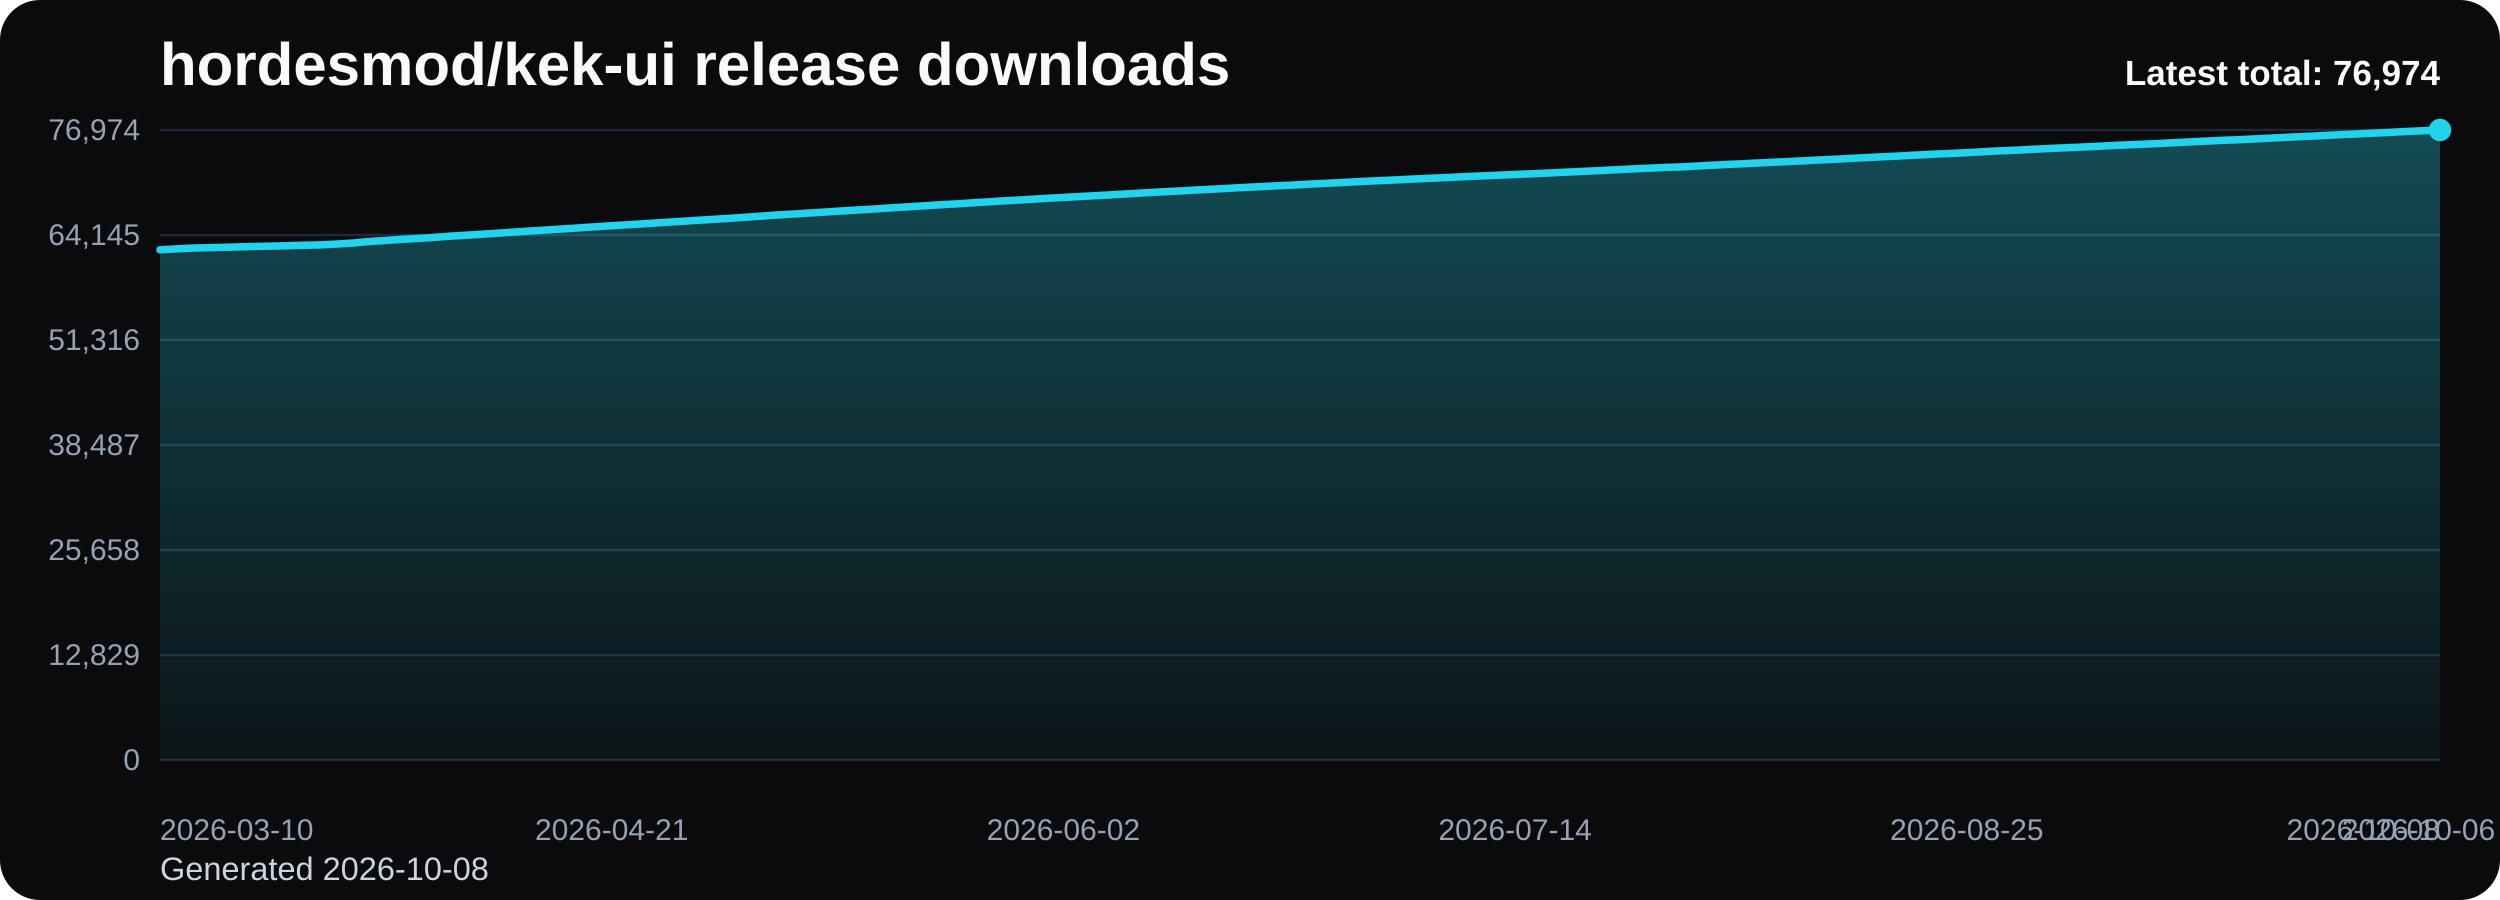
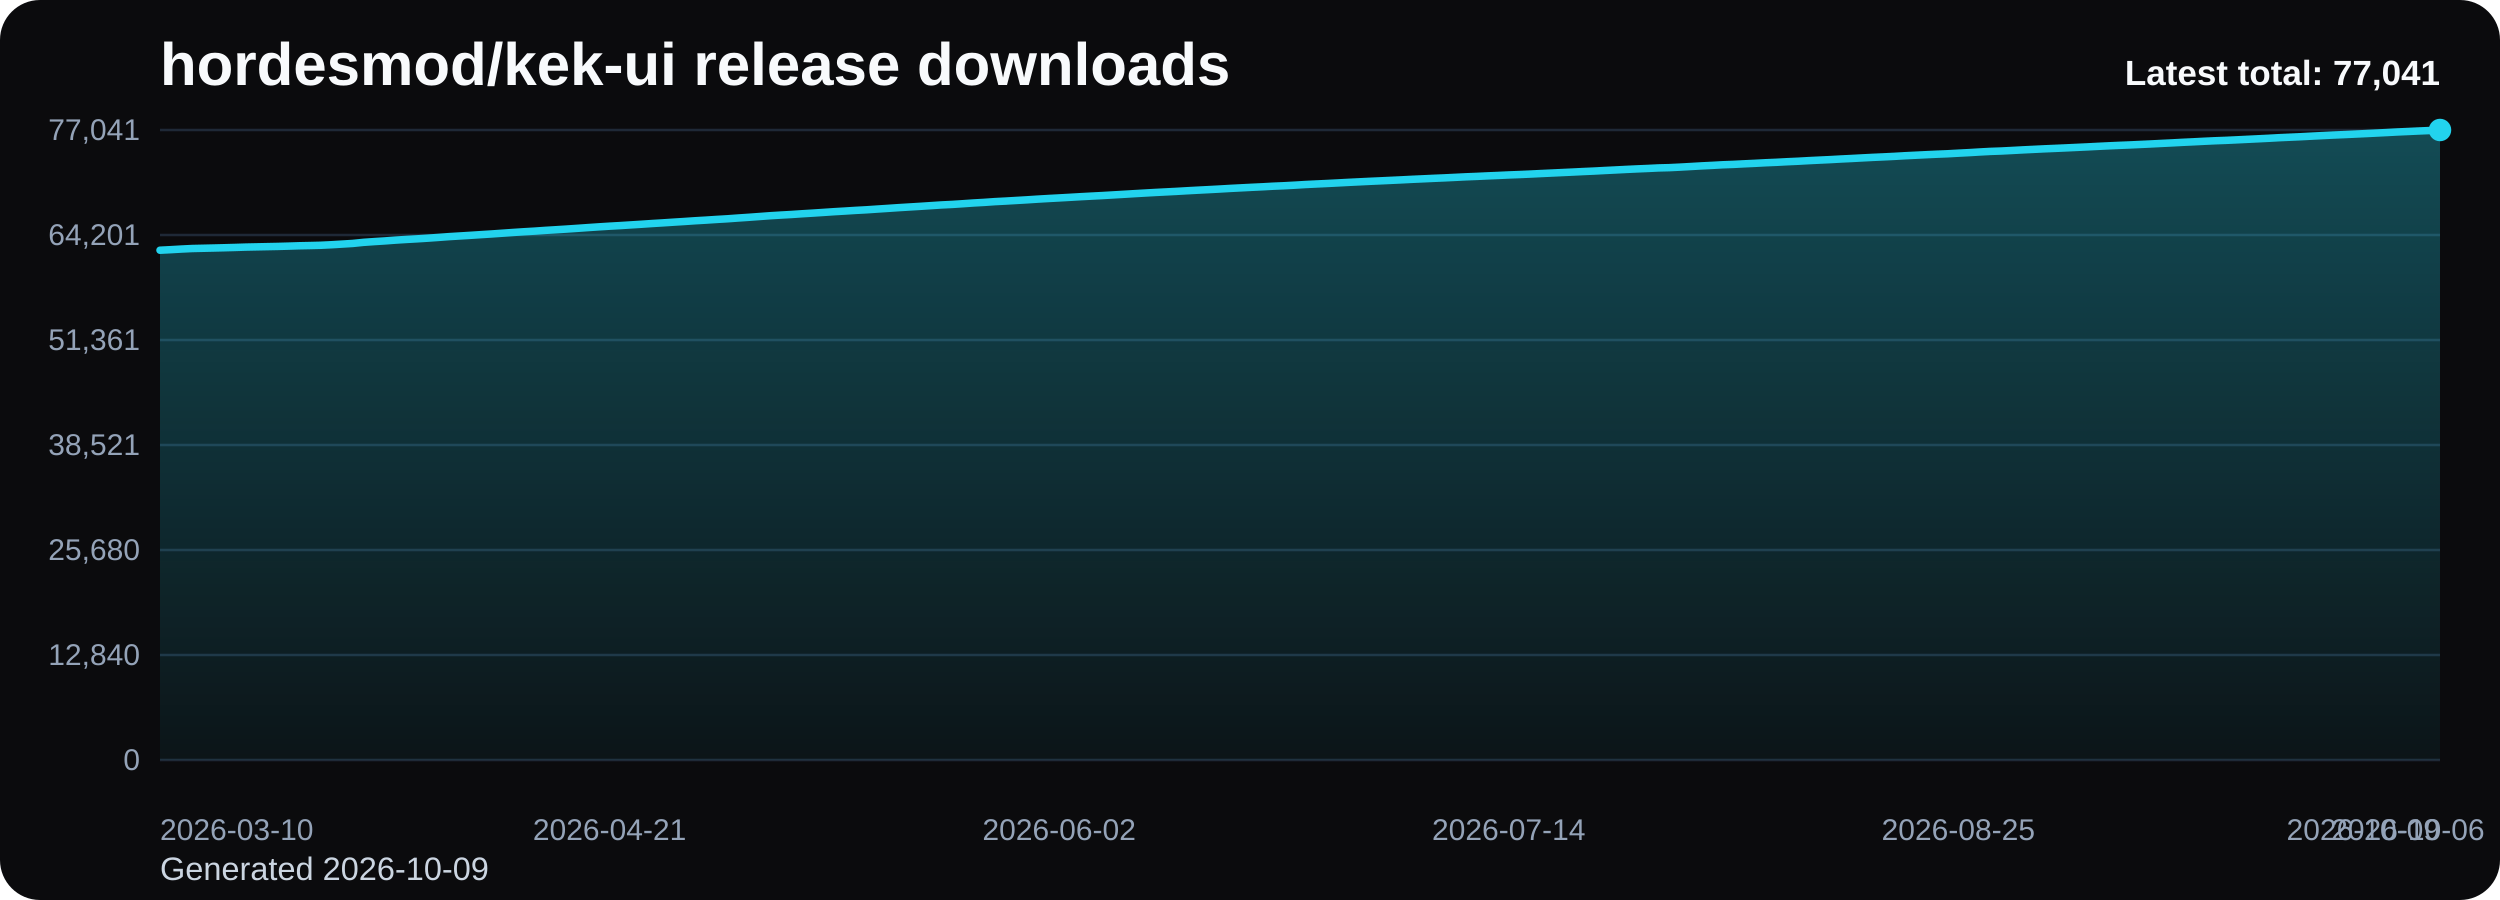
<svg xmlns="http://www.w3.org/2000/svg" viewBox="0 0 1000 360" role="img" aria-label="hordesmod/kek-ui release downloads chart">
  <defs>
    <linearGradient id="fill-total-trend-black" x1="0" y1="0" x2="0" y2="1">
      <stop offset="0%" stop-color="#22d3ee" stop-opacity="0.32" />
      <stop offset="100%" stop-color="#22d3ee" stop-opacity="0.05" />
    </linearGradient>
    <style>
      .bg { fill: #0b0b0d; }
      .title { font: 700 24px Arial, sans-serif; fill: #f8fafc; }
      .sub { font: 400 13px Arial, sans-serif; fill: #cbd5e1; }
      .grid { stroke: #1f2937; stroke-width: 1; }
      .axis { font: 400 12px Arial, sans-serif; fill: #94a3b8; }
      .line { fill: none; stroke: #22d3ee; stroke-width: 3; stroke-linecap: round; stroke-linejoin: round; }
      .dot { fill: #22d3ee; }
      .value { font: 600 11px Arial, sans-serif; fill: #cbd5e1; }
      .latest { font: 700 14px Arial, sans-serif; fill: #f8fafc; }
    </style>
  </defs>
  <rect class="bg" x="0" y="0" width="1000" height="360" rx="16" />
  <text class="title" x="64" y="34">hordesmod/kek-ui release downloads</text>
-   <text class="sub" x="64" y="352">Generated 2026-10-08</text>
+   <text class="sub" x="64" y="352">Generated 2026-10-09</text>
  <line x1="64" y1="52.00" x2="976" y2="52.00" class="grid" />
-   <text x="56" y="56.00" text-anchor="end" class="axis">76,974</text>
+   <text x="56" y="56.00" text-anchor="end" class="axis">77,041</text>
  <line x1="64" y1="94.00" x2="976" y2="94.00" class="grid" />
-   <text x="56" y="98.00" text-anchor="end" class="axis">64,145</text>
+   <text x="56" y="98.00" text-anchor="end" class="axis">64,201</text>
  <line x1="64" y1="136.00" x2="976" y2="136.00" class="grid" />
-   <text x="56" y="140.00" text-anchor="end" class="axis">51,316</text>
+   <text x="56" y="140.00" text-anchor="end" class="axis">51,361</text>
  <line x1="64" y1="178.00" x2="976" y2="178.00" class="grid" />
-   <text x="56" y="182.00" text-anchor="end" class="axis">38,487</text>
+   <text x="56" y="182.00" text-anchor="end" class="axis">38,521</text>
  <line x1="64" y1="220.00" x2="976" y2="220.00" class="grid" />
-   <text x="56" y="224.00" text-anchor="end" class="axis">25,658</text>
+   <text x="56" y="224.00" text-anchor="end" class="axis">25,680</text>
  <line x1="64" y1="262.00" x2="976" y2="262.00" class="grid" />
-   <text x="56" y="266.00" text-anchor="end" class="axis">12,829</text>
+   <text x="56" y="266.00" text-anchor="end" class="axis">12,840</text>
  <line x1="64" y1="304.00" x2="976" y2="304.00" class="grid" />
  <text x="56" y="308.00" text-anchor="end" class="axis">0</text>
-   <path d="M 64.00 304 L 64.00 99.92 L 68.30 99.69 L 72.60 99.44 L 76.91 99.23 L 81.21 99.13 L 85.51 99.03 L 89.81 98.92 L 94.11 98.80 L 98.42 98.67 L 102.72 98.57 L 107.02 98.48 L 111.32 98.39 L 115.62 98.27 L 119.92 98.13 L 124.23 98.04 L 128.53 97.94 L 132.83 97.72 L 137.13 97.46 L 141.43 97.20 L 145.74 96.76 L 150.04 96.46 L 154.34 96.19 L 158.64 95.87 L 162.94 95.60 L 167.25 95.36 L 171.55 95.09 L 175.85 94.79 L 180.15 94.46 L 184.45 94.21 L 188.75 93.95 L 193.06 93.67 L 197.36 93.39 L 201.66 93.10 L 205.96 92.80 L 210.26 92.51 L 214.57 92.26 L 218.87 91.97 L 223.17 91.71 L 227.47 91.43 L 231.77 91.15 L 236.08 90.84 L 240.38 90.56 L 244.68 90.29 L 248.98 90.04 L 253.28 89.77 L 257.58 89.50 L 261.89 89.21 L 266.19 88.95 L 270.49 88.67 L 274.79 88.40 L 279.09 88.12 L 283.40 87.86 L 287.70 87.59 L 292.00 87.33 L 296.30 87.02 L 300.60 86.73 L 304.91 86.42 L 309.21 86.10 L 313.51 85.84 L 317.81 85.60 L 322.11 85.31 L 326.42 85.05 L 330.72 84.77 L 335.02 84.48 L 339.32 84.23 L 343.62 83.96 L 347.92 83.73 L 352.23 83.44 L 356.53 83.15 L 360.83 82.87 L 365.13 82.61 L 369.43 82.35 L 373.74 82.06 L 378.04 81.79 L 382.34 81.57 L 386.64 81.29 L 390.94 80.99 L 395.25 80.76 L 399.55 80.46 L 403.85 80.23 L 408.15 79.99 L 412.45 79.73 L 416.75 79.45 L 421.06 79.21 L 425.36 78.97 L 429.66 78.74 L 433.96 78.49 L 438.26 78.26 L 442.57 78.04 L 446.87 77.78 L 451.17 77.54 L 455.47 77.28 L 459.77 77.03 L 464.08 76.78 L 468.38 76.56 L 472.68 76.34 L 476.98 76.09 L 481.28 75.86 L 485.58 75.64 L 489.89 75.41 L 494.19 75.16 L 498.49 74.94 L 502.79 74.72 L 507.09 74.52 L 511.40 74.28 L 515.70 74.10 L 520.00 73.87 L 524.30 73.61 L 528.60 73.40 L 532.91 73.20 L 537.21 72.98 L 541.51 72.75 L 545.81 72.54 L 550.11 72.32 L 554.42 72.14 L 558.72 71.94 L 563.02 71.73 L 567.32 71.52 L 571.62 71.33 L 575.92 71.13 L 580.23 70.95 L 584.53 70.73 L 588.83 70.53 L 593.13 70.35 L 597.43 70.16 L 601.74 69.98 L 606.04 69.78 L 610.34 69.61 L 614.64 69.43 L 618.94 69.22 L 623.25 69.02 L 627.55 68.81 L 631.85 68.62 L 636.15 68.41 L 640.45 68.22 L 644.75 67.98 L 649.06 67.78 L 653.36 67.55 L 657.66 67.35 L 661.96 67.17 L 666.26 66.96 L 670.57 66.85 L 674.87 66.64 L 679.17 66.41 L 683.47 66.15 L 687.77 65.94 L 692.08 65.71 L 696.38 65.54 L 700.68 65.32 L 704.98 65.12 L 709.28 64.89 L 713.58 64.71 L 717.89 64.49 L 722.19 64.30 L 726.49 64.05 L 730.79 63.84 L 735.09 63.65 L 739.40 63.40 L 743.70 63.19 L 748.00 62.96 L 752.30 62.74 L 756.60 62.55 L 760.91 62.34 L 765.21 62.09 L 769.51 61.88 L 773.81 61.66 L 778.11 61.46 L 782.42 61.29 L 786.72 61.06 L 791.02 60.84 L 795.32 60.57 L 799.62 60.35 L 803.92 60.19 L 808.23 59.98 L 812.53 59.74 L 816.83 59.54 L 821.13 59.33 L 825.43 59.14 L 829.74 58.96 L 834.04 58.76 L 838.34 58.55 L 842.64 58.33 L 846.94 58.12 L 851.25 57.93 L 855.55 57.76 L 859.85 57.57 L 864.15 57.37 L 868.45 57.14 L 872.75 56.93 L 877.06 56.70 L 881.36 56.50 L 885.66 56.29 L 889.96 56.08 L 894.26 55.93 L 898.57 55.73 L 902.87 55.51 L 907.17 55.30 L 911.47 55.09 L 915.77 54.86 L 920.08 54.66 L 924.38 54.48 L 928.68 54.24 L 932.98 54.02 L 937.28 53.81 L 941.58 53.64 L 945.89 53.43 L 950.19 53.23 L 954.49 53.02 L 958.79 52.80 L 963.09 52.57 L 967.40 52.38 L 971.70 52.18 L 976.00 52.00 L 976.00 304 Z" fill="url(#fill-total-trend-black)" />
-   <polyline class="line" points="64.00,99.92 68.30,99.69 72.60,99.44 76.91,99.23 81.21,99.13 85.51,99.03 89.81,98.92 94.11,98.80 98.42,98.67 102.72,98.57 107.02,98.48 111.32,98.39 115.62,98.27 119.92,98.13 124.23,98.04 128.53,97.94 132.83,97.72 137.13,97.46 141.43,97.20 145.74,96.76 150.04,96.46 154.34,96.19 158.64,95.87 162.94,95.60 167.25,95.36 171.55,95.09 175.85,94.79 180.15,94.46 184.45,94.21 188.75,93.95 193.06,93.67 197.36,93.39 201.66,93.10 205.96,92.80 210.26,92.51 214.57,92.26 218.87,91.97 223.17,91.71 227.47,91.43 231.77,91.15 236.08,90.84 240.38,90.56 244.68,90.29 248.98,90.04 253.28,89.77 257.58,89.50 261.89,89.21 266.19,88.95 270.49,88.67 274.79,88.40 279.09,88.12 283.40,87.86 287.70,87.59 292.00,87.33 296.30,87.02 300.60,86.73 304.91,86.42 309.21,86.10 313.51,85.84 317.81,85.60 322.11,85.31 326.42,85.05 330.72,84.77 335.02,84.48 339.32,84.23 343.62,83.96 347.92,83.73 352.23,83.44 356.53,83.15 360.83,82.87 365.13,82.61 369.43,82.35 373.74,82.06 378.04,81.79 382.34,81.57 386.64,81.29 390.94,80.99 395.25,80.76 399.55,80.46 403.85,80.23 408.15,79.99 412.45,79.73 416.75,79.45 421.06,79.21 425.36,78.97 429.66,78.74 433.96,78.49 438.26,78.26 442.57,78.04 446.87,77.78 451.17,77.54 455.47,77.28 459.77,77.03 464.08,76.78 468.38,76.56 472.68,76.34 476.98,76.09 481.28,75.86 485.58,75.64 489.89,75.41 494.19,75.16 498.49,74.94 502.79,74.72 507.09,74.52 511.40,74.28 515.70,74.10 520.00,73.87 524.30,73.61 528.60,73.40 532.91,73.20 537.21,72.98 541.51,72.75 545.81,72.54 550.11,72.32 554.42,72.14 558.72,71.94 563.02,71.73 567.32,71.52 571.62,71.33 575.92,71.13 580.23,70.95 584.53,70.73 588.83,70.53 593.13,70.35 597.43,70.16 601.74,69.98 606.04,69.78 610.34,69.61 614.64,69.43 618.94,69.22 623.25,69.02 627.55,68.81 631.85,68.62 636.15,68.41 640.45,68.22 644.75,67.98 649.06,67.78 653.36,67.55 657.66,67.35 661.96,67.17 666.26,66.96 670.57,66.85 674.87,66.64 679.17,66.41 683.47,66.15 687.77,65.94 692.08,65.71 696.38,65.54 700.68,65.32 704.98,65.12 709.28,64.89 713.58,64.71 717.89,64.49 722.19,64.30 726.49,64.05 730.79,63.84 735.09,63.65 739.40,63.40 743.70,63.19 748.00,62.96 752.30,62.74 756.60,62.55 760.91,62.34 765.21,62.09 769.51,61.88 773.81,61.66 778.11,61.46 782.42,61.29 786.72,61.06 791.02,60.84 795.32,60.57 799.62,60.35 803.92,60.19 808.23,59.98 812.53,59.74 816.83,59.54 821.13,59.33 825.43,59.14 829.74,58.96 834.04,58.76 838.34,58.55 842.64,58.33 846.94,58.12 851.25,57.93 855.55,57.76 859.85,57.57 864.15,57.37 868.45,57.14 872.75,56.93 877.06,56.70 881.36,56.50 885.66,56.29 889.96,56.08 894.26,55.93 898.57,55.73 902.87,55.51 907.17,55.30 911.47,55.09 915.77,54.86 920.08,54.66 924.38,54.48 928.68,54.24 932.98,54.02 937.28,53.81 941.58,53.64 945.89,53.43 950.19,53.23 954.49,53.02 958.79,52.80 963.09,52.57 967.40,52.38 971.70,52.18 976.00,52.00" />
+   <path d="M 64.00 304 L 64.00 100.09 L 68.28 99.87 L 72.56 99.62 L 76.85 99.41 L 81.13 99.31 L 85.41 99.21 L 89.69 99.10 L 93.97 98.98 L 98.25 98.84 L 102.54 98.75 L 106.82 98.66 L 111.10 98.57 L 115.38 98.45 L 119.66 98.31 L 123.94 98.22 L 128.23 98.11 L 132.51 97.90 L 136.79 97.64 L 141.07 97.38 L 145.35 96.94 L 149.63 96.64 L 153.92 96.37 L 158.20 96.05 L 162.48 95.78 L 166.76 95.54 L 171.04 95.27 L 175.32 94.97 L 179.61 94.65 L 183.89 94.39 L 188.17 94.13 L 192.45 93.85 L 196.73 93.58 L 201.01 93.28 L 205.30 92.98 L 209.58 92.70 L 213.86 92.45 L 218.14 92.15 L 222.42 91.89 L 226.70 91.62 L 230.99 91.33 L 235.27 91.03 L 239.55 90.74 L 243.83 90.47 L 248.11 90.23 L 252.39 89.96 L 256.68 89.69 L 260.96 89.40 L 265.24 89.14 L 269.52 88.86 L 273.80 88.59 L 278.08 88.30 L 282.37 88.05 L 286.65 87.77 L 290.93 87.52 L 295.21 87.21 L 299.49 86.92 L 303.77 86.61 L 308.06 86.29 L 312.34 86.03 L 316.62 85.79 L 320.90 85.50 L 325.18 85.24 L 329.46 84.96 L 333.75 84.67 L 338.03 84.42 L 342.31 84.15 L 346.59 83.92 L 350.87 83.63 L 355.15 83.35 L 359.44 83.06 L 363.72 82.80 L 368.00 82.54 L 372.28 82.26 L 376.56 81.98 L 380.85 81.77 L 385.13 81.49 L 389.41 81.19 L 393.69 80.95 L 397.97 80.65 L 402.25 80.43 L 406.54 80.18 L 410.82 79.93 L 415.10 79.65 L 419.38 79.40 L 423.66 79.17 L 427.94 78.93 L 432.23 78.68 L 436.51 78.45 L 440.79 78.23 L 445.07 77.98 L 449.35 77.73 L 453.63 77.47 L 457.92 77.22 L 462.20 76.98 L 466.48 76.76 L 470.76 76.54 L 475.04 76.29 L 479.32 76.06 L 483.61 75.84 L 487.89 75.61 L 492.17 75.36 L 496.45 75.14 L 500.73 74.92 L 505.01 74.72 L 509.30 74.48 L 513.58 74.30 L 517.86 74.07 L 522.14 73.81 L 526.42 73.60 L 530.70 73.40 L 534.99 73.18 L 539.27 72.95 L 543.55 72.74 L 547.83 72.53 L 552.11 72.34 L 556.39 72.14 L 560.68 71.94 L 564.96 71.72 L 569.24 71.53 L 573.52 71.33 L 577.80 71.15 L 582.08 70.94 L 586.37 70.73 L 590.65 70.56 L 594.93 70.36 L 599.21 70.18 L 603.49 69.98 L 607.77 69.82 L 612.06 69.63 L 616.34 69.42 L 620.62 69.22 L 624.90 69.02 L 629.18 68.82 L 633.46 68.61 L 637.75 68.42 L 642.03 68.19 L 646.31 67.98 L 650.59 67.76 L 654.87 67.56 L 659.15 67.38 L 663.44 67.17 L 667.72 67.06 L 672.00 66.85 L 676.28 66.61 L 680.56 66.36 L 684.85 66.15 L 689.13 65.91 L 693.41 65.75 L 697.69 65.53 L 701.97 65.33 L 706.25 65.10 L 710.54 64.92 L 714.82 64.69 L 719.10 64.50 L 723.38 64.26 L 727.66 64.05 L 731.94 63.85 L 736.23 63.61 L 740.51 63.40 L 744.79 63.17 L 749.07 62.95 L 753.35 62.76 L 757.63 62.55 L 761.92 62.30 L 766.20 62.09 L 770.48 61.88 L 774.76 61.68 L 779.04 61.51 L 783.32 61.27 L 787.61 61.05 L 791.89 60.79 L 796.17 60.56 L 800.45 60.41 L 804.73 60.19 L 809.01 59.96 L 813.30 59.75 L 817.58 59.54 L 821.86 59.36 L 826.14 59.17 L 830.42 58.97 L 834.70 58.77 L 838.99 58.55 L 843.27 58.34 L 847.55 58.15 L 851.83 57.98 L 856.11 57.78 L 860.39 57.58 L 864.68 57.36 L 868.96 57.15 L 873.24 56.92 L 877.52 56.72 L 881.80 56.50 L 886.08 56.30 L 890.37 56.14 L 894.65 55.94 L 898.93 55.73 L 903.21 55.52 L 907.49 55.31 L 911.77 55.07 L 916.06 54.88 L 920.34 54.69 L 924.62 54.46 L 928.90 54.24 L 933.18 54.03 L 937.46 53.85 L 941.75 53.65 L 946.03 53.45 L 950.31 53.24 L 954.59 53.02 L 958.87 52.79 L 963.15 52.60 L 967.44 52.40 L 971.72 52.22 L 976.00 52.00 L 976.00 304 Z" fill="url(#fill-total-trend-black)" />
+   <polyline class="line" points="64.00,100.09 68.28,99.87 72.56,99.62 76.85,99.41 81.13,99.31 85.41,99.21 89.69,99.10 93.97,98.98 98.25,98.84 102.54,98.75 106.82,98.66 111.10,98.57 115.38,98.45 119.66,98.31 123.94,98.22 128.23,98.11 132.51,97.90 136.79,97.64 141.07,97.38 145.35,96.94 149.63,96.64 153.92,96.37 158.20,96.05 162.48,95.78 166.76,95.54 171.04,95.27 175.32,94.97 179.61,94.65 183.89,94.39 188.17,94.13 192.45,93.85 196.73,93.58 201.01,93.28 205.30,92.98 209.58,92.70 213.86,92.45 218.14,92.15 222.42,91.89 226.70,91.62 230.99,91.33 235.27,91.03 239.55,90.74 243.83,90.47 248.11,90.23 252.39,89.96 256.68,89.69 260.96,89.40 265.24,89.14 269.52,88.86 273.80,88.59 278.08,88.30 282.37,88.05 286.65,87.77 290.93,87.52 295.21,87.21 299.49,86.92 303.77,86.61 308.06,86.29 312.34,86.03 316.62,85.79 320.90,85.50 325.18,85.24 329.46,84.96 333.75,84.67 338.03,84.42 342.31,84.15 346.59,83.92 350.87,83.63 355.15,83.35 359.44,83.06 363.72,82.80 368.00,82.54 372.28,82.26 376.56,81.98 380.85,81.77 385.13,81.49 389.41,81.19 393.69,80.95 397.97,80.65 402.25,80.43 406.54,80.18 410.82,79.93 415.10,79.65 419.38,79.40 423.66,79.17 427.94,78.93 432.23,78.68 436.51,78.45 440.79,78.23 445.07,77.98 449.35,77.73 453.63,77.47 457.92,77.22 462.20,76.98 466.48,76.76 470.76,76.54 475.04,76.29 479.32,76.06 483.61,75.84 487.89,75.61 492.17,75.36 496.45,75.14 500.73,74.92 505.01,74.72 509.30,74.48 513.58,74.30 517.86,74.07 522.14,73.81 526.42,73.60 530.70,73.40 534.99,73.18 539.27,72.95 543.55,72.74 547.83,72.53 552.11,72.34 556.39,72.14 560.68,71.94 564.96,71.72 569.24,71.53 573.52,71.33 577.80,71.15 582.08,70.94 586.37,70.73 590.65,70.56 594.93,70.36 599.21,70.18 603.49,69.98 607.77,69.82 612.06,69.63 616.34,69.42 620.62,69.22 624.90,69.02 629.18,68.82 633.46,68.61 637.75,68.42 642.03,68.19 646.31,67.98 650.59,67.76 654.87,67.56 659.15,67.38 663.44,67.17 667.72,67.06 672.00,66.85 676.28,66.61 680.56,66.36 684.85,66.15 689.13,65.91 693.41,65.75 697.69,65.53 701.97,65.33 706.25,65.10 710.54,64.92 714.82,64.69 719.10,64.50 723.38,64.26 727.66,64.05 731.94,63.85 736.23,63.61 740.51,63.40 744.79,63.17 749.07,62.95 753.35,62.76 757.63,62.55 761.92,62.30 766.20,62.09 770.48,61.88 774.76,61.68 779.04,61.51 783.32,61.27 787.61,61.05 791.89,60.79 796.17,60.56 800.45,60.41 804.73,60.19 809.01,59.96 813.30,59.75 817.58,59.54 821.86,59.36 826.14,59.17 830.42,58.97 834.70,58.77 838.99,58.55 843.27,58.34 847.55,58.15 851.83,57.98 856.11,57.78 860.39,57.58 864.68,57.36 868.96,57.15 873.24,56.92 877.52,56.72 881.80,56.50 886.08,56.30 890.37,56.14 894.65,55.94 898.93,55.73 903.21,55.52 907.49,55.31 911.77,55.07 916.06,54.88 920.34,54.69 924.62,54.46 928.90,54.24 933.18,54.03 937.46,53.85 941.75,53.65 946.03,53.45 950.31,53.24 954.59,53.02 958.87,52.79 963.15,52.60 967.44,52.40 971.72,52.22 976.00,52.00" />
  <circle class="dot" cx="976.00" cy="52.00" r="4.5" />
  <text class="axis" x="64.00" y="336" text-anchor="start">2026-03-10</text>
-   <text class="axis" x="244.68" y="336" text-anchor="middle">2026-04-21</text>
-   <text class="axis" x="425.36" y="336" text-anchor="middle">2026-06-02</text>
-   <text class="axis" x="606.04" y="336" text-anchor="middle">2026-07-14</text>
-   <text class="axis" x="786.72" y="336" text-anchor="middle">2026-08-25</text>
-   <text class="axis" x="967.40" y="336" text-anchor="middle">2026-10-06</text>
-   <text class="axis" x="976.00" y="336" text-anchor="end">2026-10-08</text>
-   <text class="latest" x="976" y="34" text-anchor="end">Latest total: 76,974</text>
+   <text class="axis" x="243.83" y="336" text-anchor="middle">2026-04-21</text>
+   <text class="axis" x="423.66" y="336" text-anchor="middle">2026-06-02</text>
+   <text class="axis" x="603.49" y="336" text-anchor="middle">2026-07-14</text>
+   <text class="axis" x="783.32" y="336" text-anchor="middle">2026-08-25</text>
+   <text class="axis" x="963.15" y="336" text-anchor="middle">2026-10-06</text>
+   <text class="axis" x="976.00" y="336" text-anchor="end">2026-10-09</text>
+   <text class="latest" x="976" y="34" text-anchor="end">Latest total: 77,041</text>
</svg>
